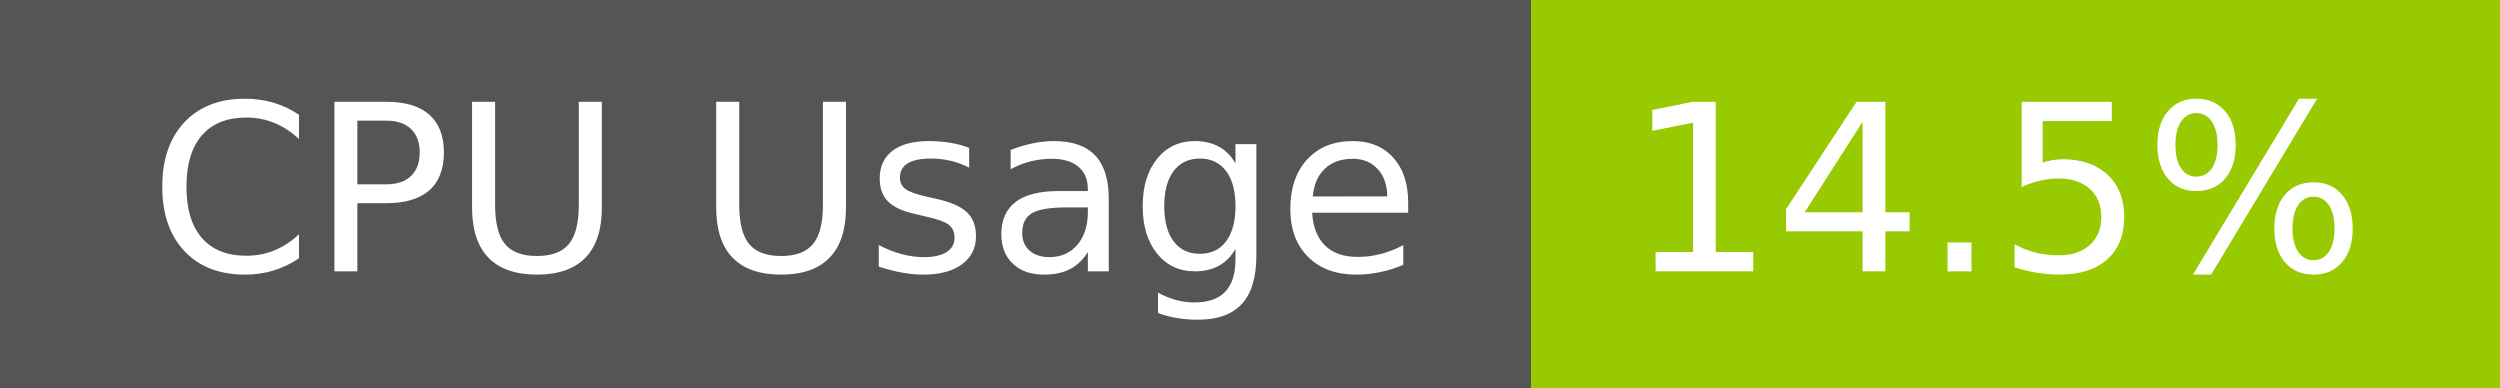
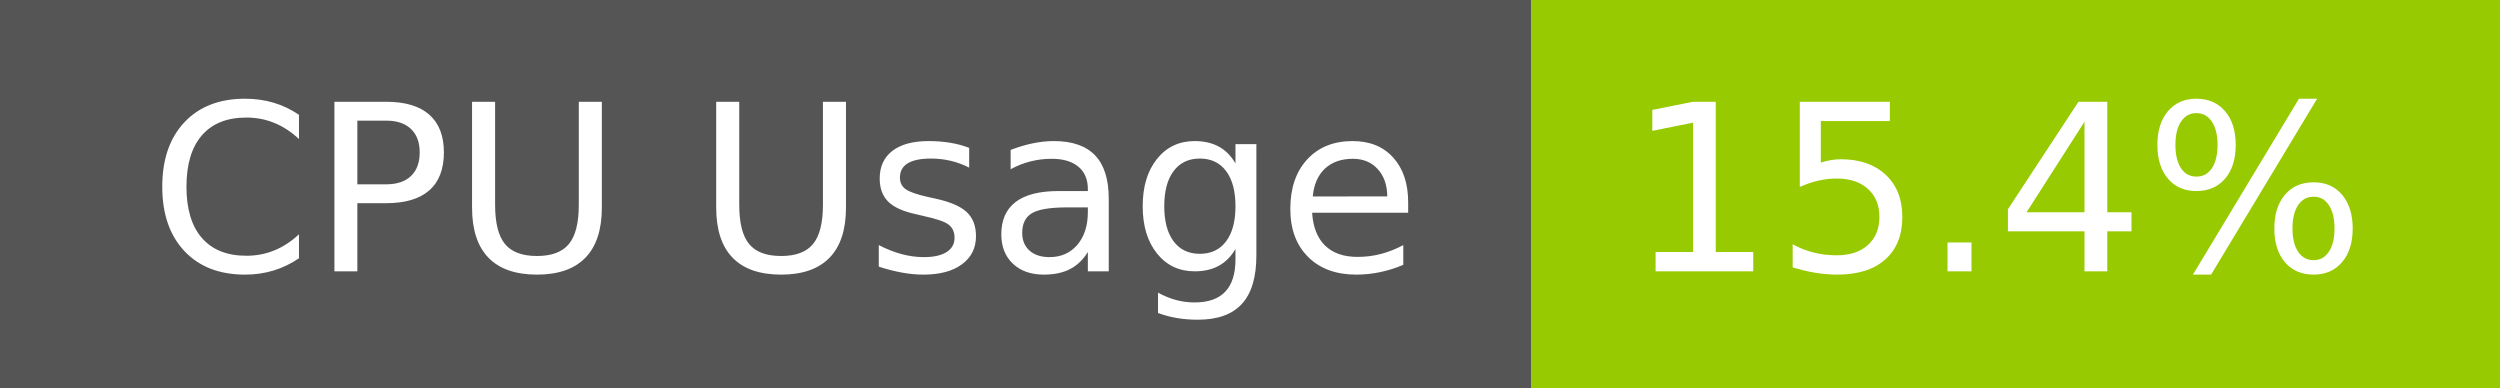
- <svg xmlns="http://www.w3.org/2000/svg" width="129" height="20" role="img" aria-label="CPU Usage: 14.5%">
+ <svg xmlns="http://www.w3.org/2000/svg" width="129" height="20" role="img" aria-label="CPU Usage: 15.4%">
  <g shape-rendering="crispEdges">
    <rect width="79" height="20" fill="#555" />
    <rect x="79" width="50" height="20" fill="#97ca00" />
  </g>
  <g fill="#fff" text-anchor="middle" font-family="Verdana,Geneva,DejaVu Sans,sans-serif" text-rendering="geometricPrecision" font-size="120">
    <text x="405" y="140" transform="scale(.1)" fill="#fff" textLength="665">CPU Usage</text>
-     <text x="1030" y="140" transform="scale(.1)" fill="#fff" textLength="390">14.5%</text>
+     <text x="1030" y="140" transform="scale(.1)" fill="#fff" textLength="390">15.4%</text>
  </g>
</svg>
